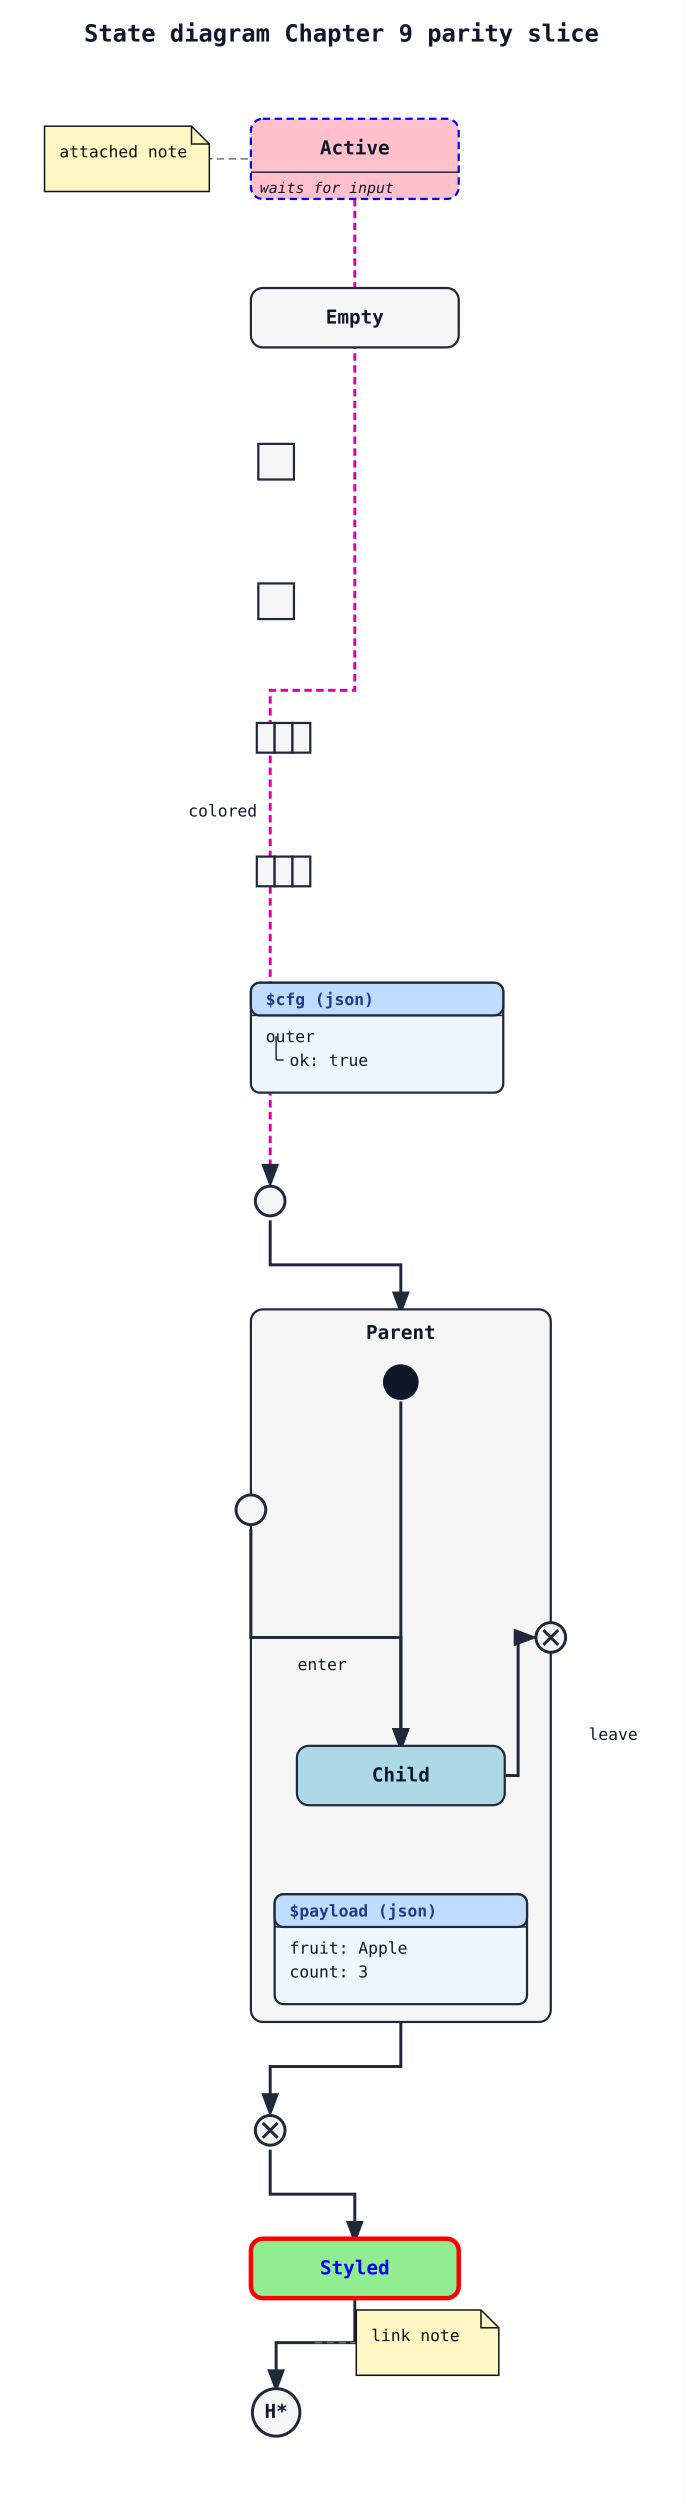
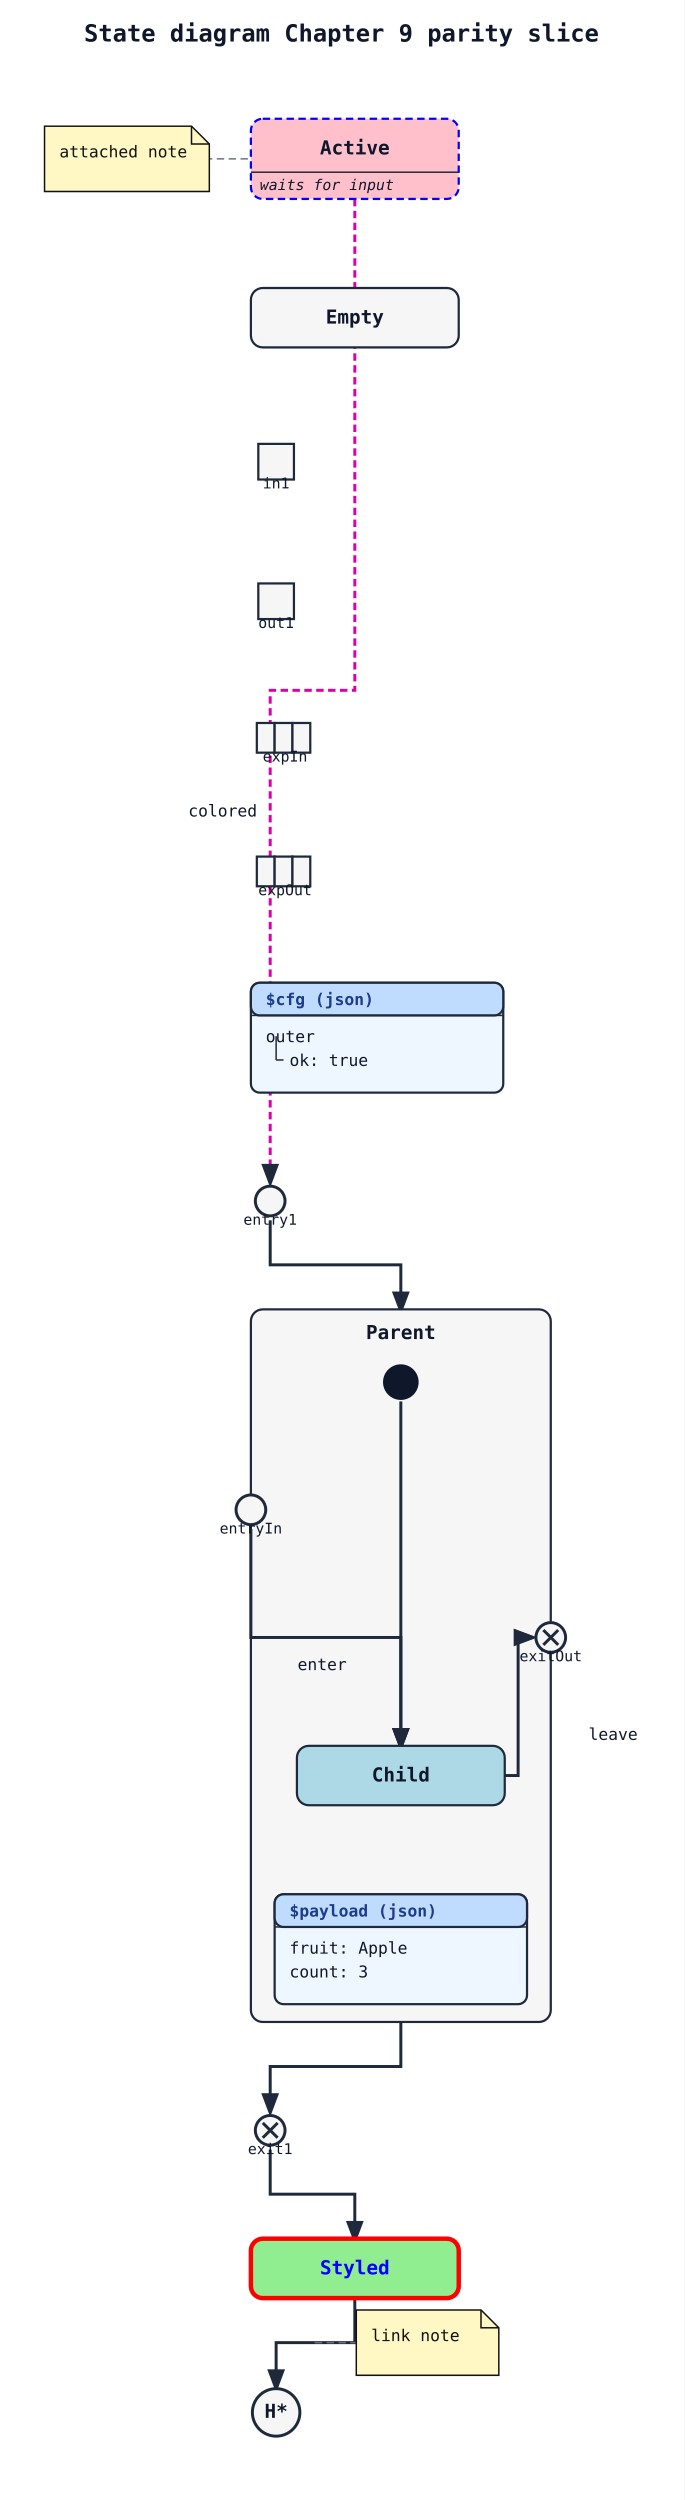
<svg xmlns="http://www.w3.org/2000/svg" width="461" height="1684" viewBox="0 0 461 1684">
  <rect width="100%" height="100%" fill="white" />
  <defs>
    <marker id="arrow" markerWidth="8" markerHeight="8" refX="6" refY="3" orient="auto">
      <path d="M0,0 L0,6 L8,3 z" fill="#1e293b" />
    </marker>
  </defs>
  <text x="230" y="28" font-family="monospace" font-size="16" font-weight="600" text-anchor="middle" fill="#0f172a">State diagram Chapter 9 parity slice</text>
  <path class="state-transition" data-state-from="Active" data-state-to="entry1" d="M 239 134 L 239 465 L 182 465 L 182 796" fill="none" stroke="#dd00aa" stroke-width="2" stroke-dasharray="5 3" marker-end="url(#arrow)" />
  <text x="150" y="550" font-family="monospace" font-size="11" fill="#0f172a" text-anchor="middle" data-state-label="colored">
    <tspan x="150" y="550">colored</tspan>
  </text>
  <path class="state-transition" data-state-from="entry1" data-state-to="Parent" d="M 182 822 L 182 852 L 270 852 L 270 882" fill="none" stroke="#1e293b" stroke-width="2" marker-end="url(#arrow)" />
  <path class="state-transition" data-state-from="Parent" data-state-to="exit1" d="M 270 1362 L 270 1392 L 182 1392 L 182 1422" fill="none" stroke="#1e293b" stroke-width="2" marker-end="url(#arrow)" />
  <path class="state-transition" data-state-from="exit1" data-state-to="Styled" d="M 182 1448 L 182 1478 L 239 1478 L 239 1508" fill="none" stroke="#1e293b" stroke-width="2" marker-end="url(#arrow)" />
  <path class="state-transition" data-state-from="Styled" data-state-to="Done[H*]" d="M 239 1548 L 239 1578 L 186 1578 L 186 1608" fill="none" stroke="#1e293b" stroke-width="2" marker-end="url(#arrow)" />
  <path class="state-note-connector" data-state-from="Active" data-state-to="__state_note_0001" d="M 239 107 L 140 107" fill="none" stroke="#6b7280" stroke-width="1" stroke-dasharray="5 3" />
  <path class="state-note-connector" data-state-from="Styled" data-state-to="__state_note_0002" d="M 212 1578 L 240 1578" fill="none" stroke="#6b7280" stroke-width="1" stroke-dasharray="5 3" />
  <rect x="169" y="80" width="140" height="54" rx="8" ry="8" fill="pink" stroke="blue" stroke-width="1.5" stroke-dasharray="5 3" />
  <text x="239" y="104" font-family="monospace" font-size="13" font-weight="600" text-anchor="middle" fill="#0f172a">Active</text>
  <line x1="169" y1="116" x2="309" y2="116" stroke="#1e293b" stroke-width="1" />
-   <text x="175" y="130" font-family="monospace" font-size="10" font-style="italic" fill="#0f172a">waits for input</text>
+   <text x="175" y="128" font-family="monospace" font-size="10" font-style="italic" fill="#0f172a">waits for input</text>
  <rect x="169" y="194" width="140" height="40" rx="8" ry="8" fill="#f6f6f6" stroke="#1e293b" stroke-width="1.5" />
  <text x="239" y="218" font-family="monospace" font-size="13" font-weight="600" text-anchor="middle" fill="#0f172a">Empty</text>
  <rect x="169" y="1508" width="140" height="40" rx="8" ry="8" fill="lightgreen" stroke="red" stroke-width="3" />
  <text x="239" y="1532" font-family="monospace" font-size="13" font-weight="600" text-anchor="middle" fill="blue">Styled</text>
  <rect x="169" y="882" width="202" height="480" rx="8" ry="8" fill="#f6f6f6" stroke="#1e293b" stroke-width="1.5" />
  <text x="270" y="902" font-family="monospace" font-size="13" font-weight="600" text-anchor="middle" fill="#0f172a">Parent</text>
  <path class="state-transition" data-state-from="[*]__in__Parent__r0" data-state-to="Child" d="M 270 944 L 270 1176" fill="none" stroke="#1e293b" stroke-width="2" marker-end="url(#arrow)" />
  <path class="state-transition" data-state-from="entryIn" data-state-to="Child" d="M 169 1030 L 169 1103 L 270 1103 L 270 1176" fill="none" stroke="#1e293b" stroke-width="2" marker-end="url(#arrow)" />
  <text x="217" y="1125" font-family="monospace" font-size="11" fill="#0f172a" text-anchor="middle" data-state-label="enter">
    <tspan x="217" y="1125">enter</tspan>
  </text>
  <path class="state-transition" data-state-from="Child" data-state-to="exitOut" d="M 340 1196 L 349 1196 L 349 1103 L 358 1103" fill="none" stroke="#1e293b" stroke-width="2" marker-end="url(#arrow)" />
  <text x="413" y="1172" font-family="monospace" font-size="11" fill="#0f172a" text-anchor="middle" data-state-label="leave">
    <tspan x="413" y="1172">leave</tspan>
  </text>
  <circle cx="270" cy="931" r="12" fill="#0f172a" />
  <circle cx="169" cy="1017" r="10" fill="#f6f6f6" stroke="#1e293b" stroke-width="2" />
+   <text x="169" y="1033" font-family="monospace" font-size="10" text-anchor="middle" fill="#0f172a">entryIn</text>
  <circle cx="371" cy="1103" r="10" fill="#f6f6f6" stroke="#1e293b" stroke-width="2" />
  <line x1="366" y1="1098" x2="376" y2="1108" stroke="#1e293b" stroke-width="2" />
  <line x1="376" y1="1098" x2="366" y2="1108" stroke="#1e293b" stroke-width="2" />
+   <text x="371" y="1119" font-family="monospace" font-size="10" text-anchor="middle" fill="#0f172a">exitOut</text>
  <rect x="200" y="1176" width="140" height="40" rx="8" ry="8" fill="LightBlue" stroke="#1e293b" stroke-width="1.5" />
  <text x="270" y="1200" font-family="monospace" font-size="13" font-weight="600" text-anchor="middle" fill="#0f172a">Child</text>
  <g class="state-json-projection" data-state-json="true" data-state-projection-format="json" data-state-projection-alias="$payload" data-state-projection-lines="2">
    <rect x="185" y="1276" width="170" height="74" rx="6" ry="6" fill="#eef6ff" stroke="#1e293b" stroke-width="1.5" />
    <rect x="185" y="1276" width="170" height="22" rx="6" ry="6" fill="#bfdbfe" stroke="#1e293b" stroke-width="1.5" />
    <line x1="185" y1="1298" x2="355" y2="1298" stroke="#1e293b" stroke-width="1" />
    <text x="195" y="1291" font-family="monospace" font-size="11" font-weight="600" fill="#1e3a8a">$payload (json)</text>
    <g class="state-projection-row" data-state-projection-row="0" data-state-projection-row-depth="0" data-state-projection-row-label="fruit: Apple">
      <text x="195" y="1316" font-family="monospace" font-size="11" fill="#0f172a">fruit: Apple</text>
    </g>
    <g class="state-projection-row" data-state-projection-row="1" data-state-projection-row-depth="0" data-state-projection-row-label="count: 3">
      <text x="195" y="1332" font-family="monospace" font-size="11" fill="#0f172a">count: 3</text>
    </g>
  </g>
  <circle cx="182" cy="809" r="10" fill="#f6f6f6" stroke="#1e293b" stroke-width="2" />
+   <text x="182" y="825" font-family="monospace" font-size="10" text-anchor="middle" fill="#0f172a">entry1</text>
  <circle cx="182" cy="1435" r="10" fill="#f6f6f6" stroke="#1e293b" stroke-width="2" />
  <line x1="177" y1="1430" x2="187" y2="1440" stroke="#1e293b" stroke-width="2" />
  <line x1="187" y1="1430" x2="177" y2="1440" stroke="#1e293b" stroke-width="2" />
+   <text x="182" y="1451" font-family="monospace" font-size="10" text-anchor="middle" fill="#0f172a">exit1</text>
  <rect x="174" y="299" width="24" height="24" fill="#f6f6f6" stroke="#1e293b" stroke-width="1.5" />
+   <text x="186" y="329" font-family="monospace" font-size="10" text-anchor="middle" fill="#0f172a">in1</text>
  <rect x="174" y="393" width="24" height="24" fill="#f6f6f6" stroke="#1e293b" stroke-width="1.5" />
+   <text x="186" y="423" font-family="monospace" font-size="10" text-anchor="middle" fill="#0f172a">out1</text>
  <rect x="173" y="487" width="12" height="20" fill="#f6f6f6" stroke="#1e293b" stroke-width="1.5" />
  <rect x="185" y="487" width="12" height="20" fill="#f6f6f6" stroke="#1e293b" stroke-width="1.5" />
  <rect x="197" y="487" width="12" height="20" fill="#f6f6f6" stroke="#1e293b" stroke-width="1.5" />
+   <text x="192" y="513" font-family="monospace" font-size="10" text-anchor="middle" fill="#0f172a">expIn</text>
  <rect x="173" y="577" width="12" height="20" fill="#f6f6f6" stroke="#1e293b" stroke-width="1.5" />
  <rect x="185" y="577" width="12" height="20" fill="#f6f6f6" stroke="#1e293b" stroke-width="1.5" />
  <rect x="197" y="577" width="12" height="20" fill="#f6f6f6" stroke="#1e293b" stroke-width="1.5" />
+   <text x="192" y="603" font-family="monospace" font-size="10" text-anchor="middle" fill="#0f172a">expOut</text>
  <circle cx="186" cy="1625" r="16" fill="#f6f6f6" stroke="#1e293b" stroke-width="2" />
  <text x="186" y="1625" font-family="monospace" font-size="13" font-weight="600" text-anchor="middle" dominant-baseline="middle" fill="#0f172a">H*</text>
  <path class="state-note" d="M 30 85 H 129 L 141 97 V 129 H 30 Z" fill="#fff8c4" stroke="#111111" stroke-width="1" />
  <path class="state-note-fold" d="M 129 85 V 97 H 141" fill="none" stroke="#111111" stroke-width="1" />
  <text x="40" y="106" font-family="monospace" font-size="11" fill="#111111">attached note</text>
  <path class="state-note" d="M 240 1556 H 324 L 336 1568 V 1600 H 240 Z" fill="#fff8c4" stroke="#111111" stroke-width="1" />
  <path class="state-note-fold" d="M 324 1556 V 1568 H 336" fill="none" stroke="#111111" stroke-width="1" />
  <text x="250" y="1577" font-family="monospace" font-size="11" fill="#111111">link note</text>
  <g class="state-json-projection" data-state-json="true" data-state-projection-format="json" data-state-projection-alias="$cfg" data-state-projection-lines="2">
    <rect x="169" y="662" width="170" height="74" rx="6" ry="6" fill="#eef6ff" stroke="#1e293b" stroke-width="1.5" />
    <rect x="169" y="662" width="170" height="22" rx="6" ry="6" fill="#bfdbfe" stroke="#1e293b" stroke-width="1.5" />
    <line x1="169" y1="684" x2="339" y2="684" stroke="#1e293b" stroke-width="1" />
    <text x="179" y="677" font-family="monospace" font-size="11" font-weight="600" fill="#1e3a8a">$cfg (json)</text>
    <g class="state-projection-row" data-state-projection-row="0" data-state-projection-row-depth="0" data-state-projection-row-label="outer">
      <text x="179" y="702" font-family="monospace" font-size="11" fill="#0f172a">outer</text>
    </g>
    <line class="state-projection-connector" data-state-projection-connector="1" x1="186" y1="698" x2="186" y2="714" stroke="#1e293b" stroke-width="1" />
    <line class="state-projection-connector" data-state-projection-connector="1" x1="186" y1="714" x2="191" y2="714" stroke="#1e293b" stroke-width="1" />
    <g class="state-projection-row" data-state-projection-row="1" data-state-projection-row-depth="1" data-state-projection-row-label="ok: true">
      <text x="195" y="718" font-family="monospace" font-size="11" fill="#0f172a">ok: true</text>
    </g>
  </g>
</svg>
